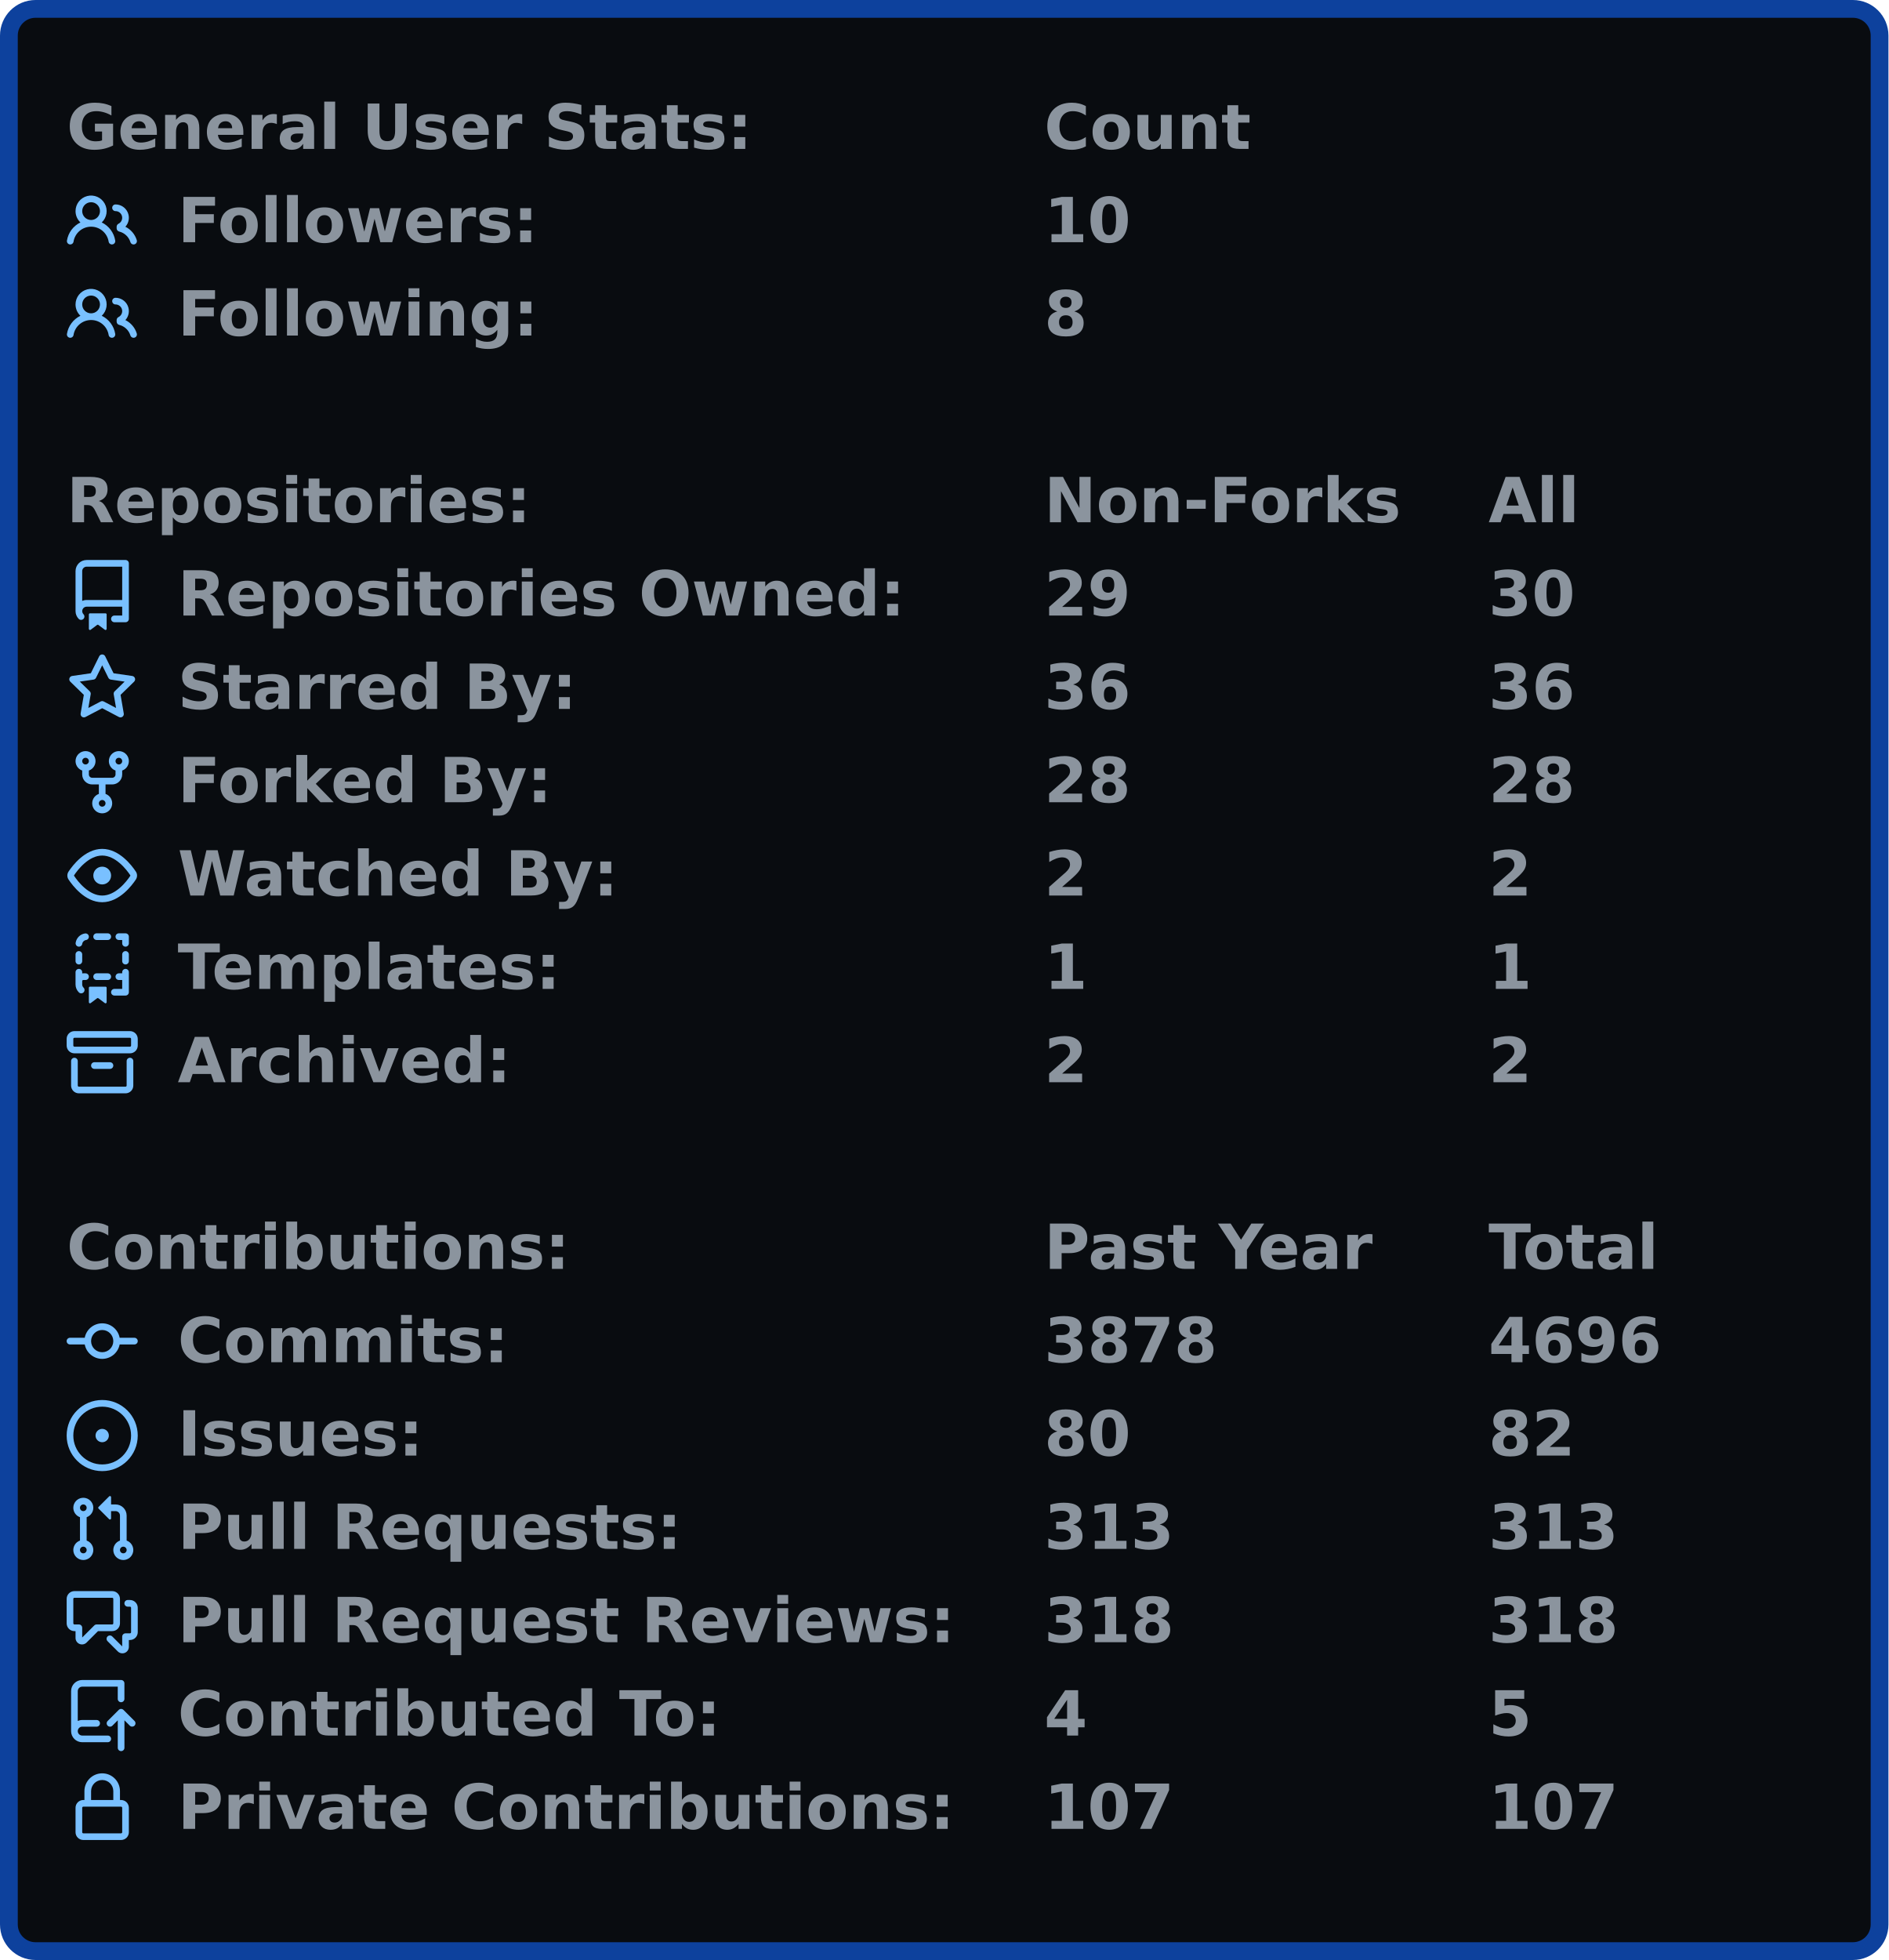
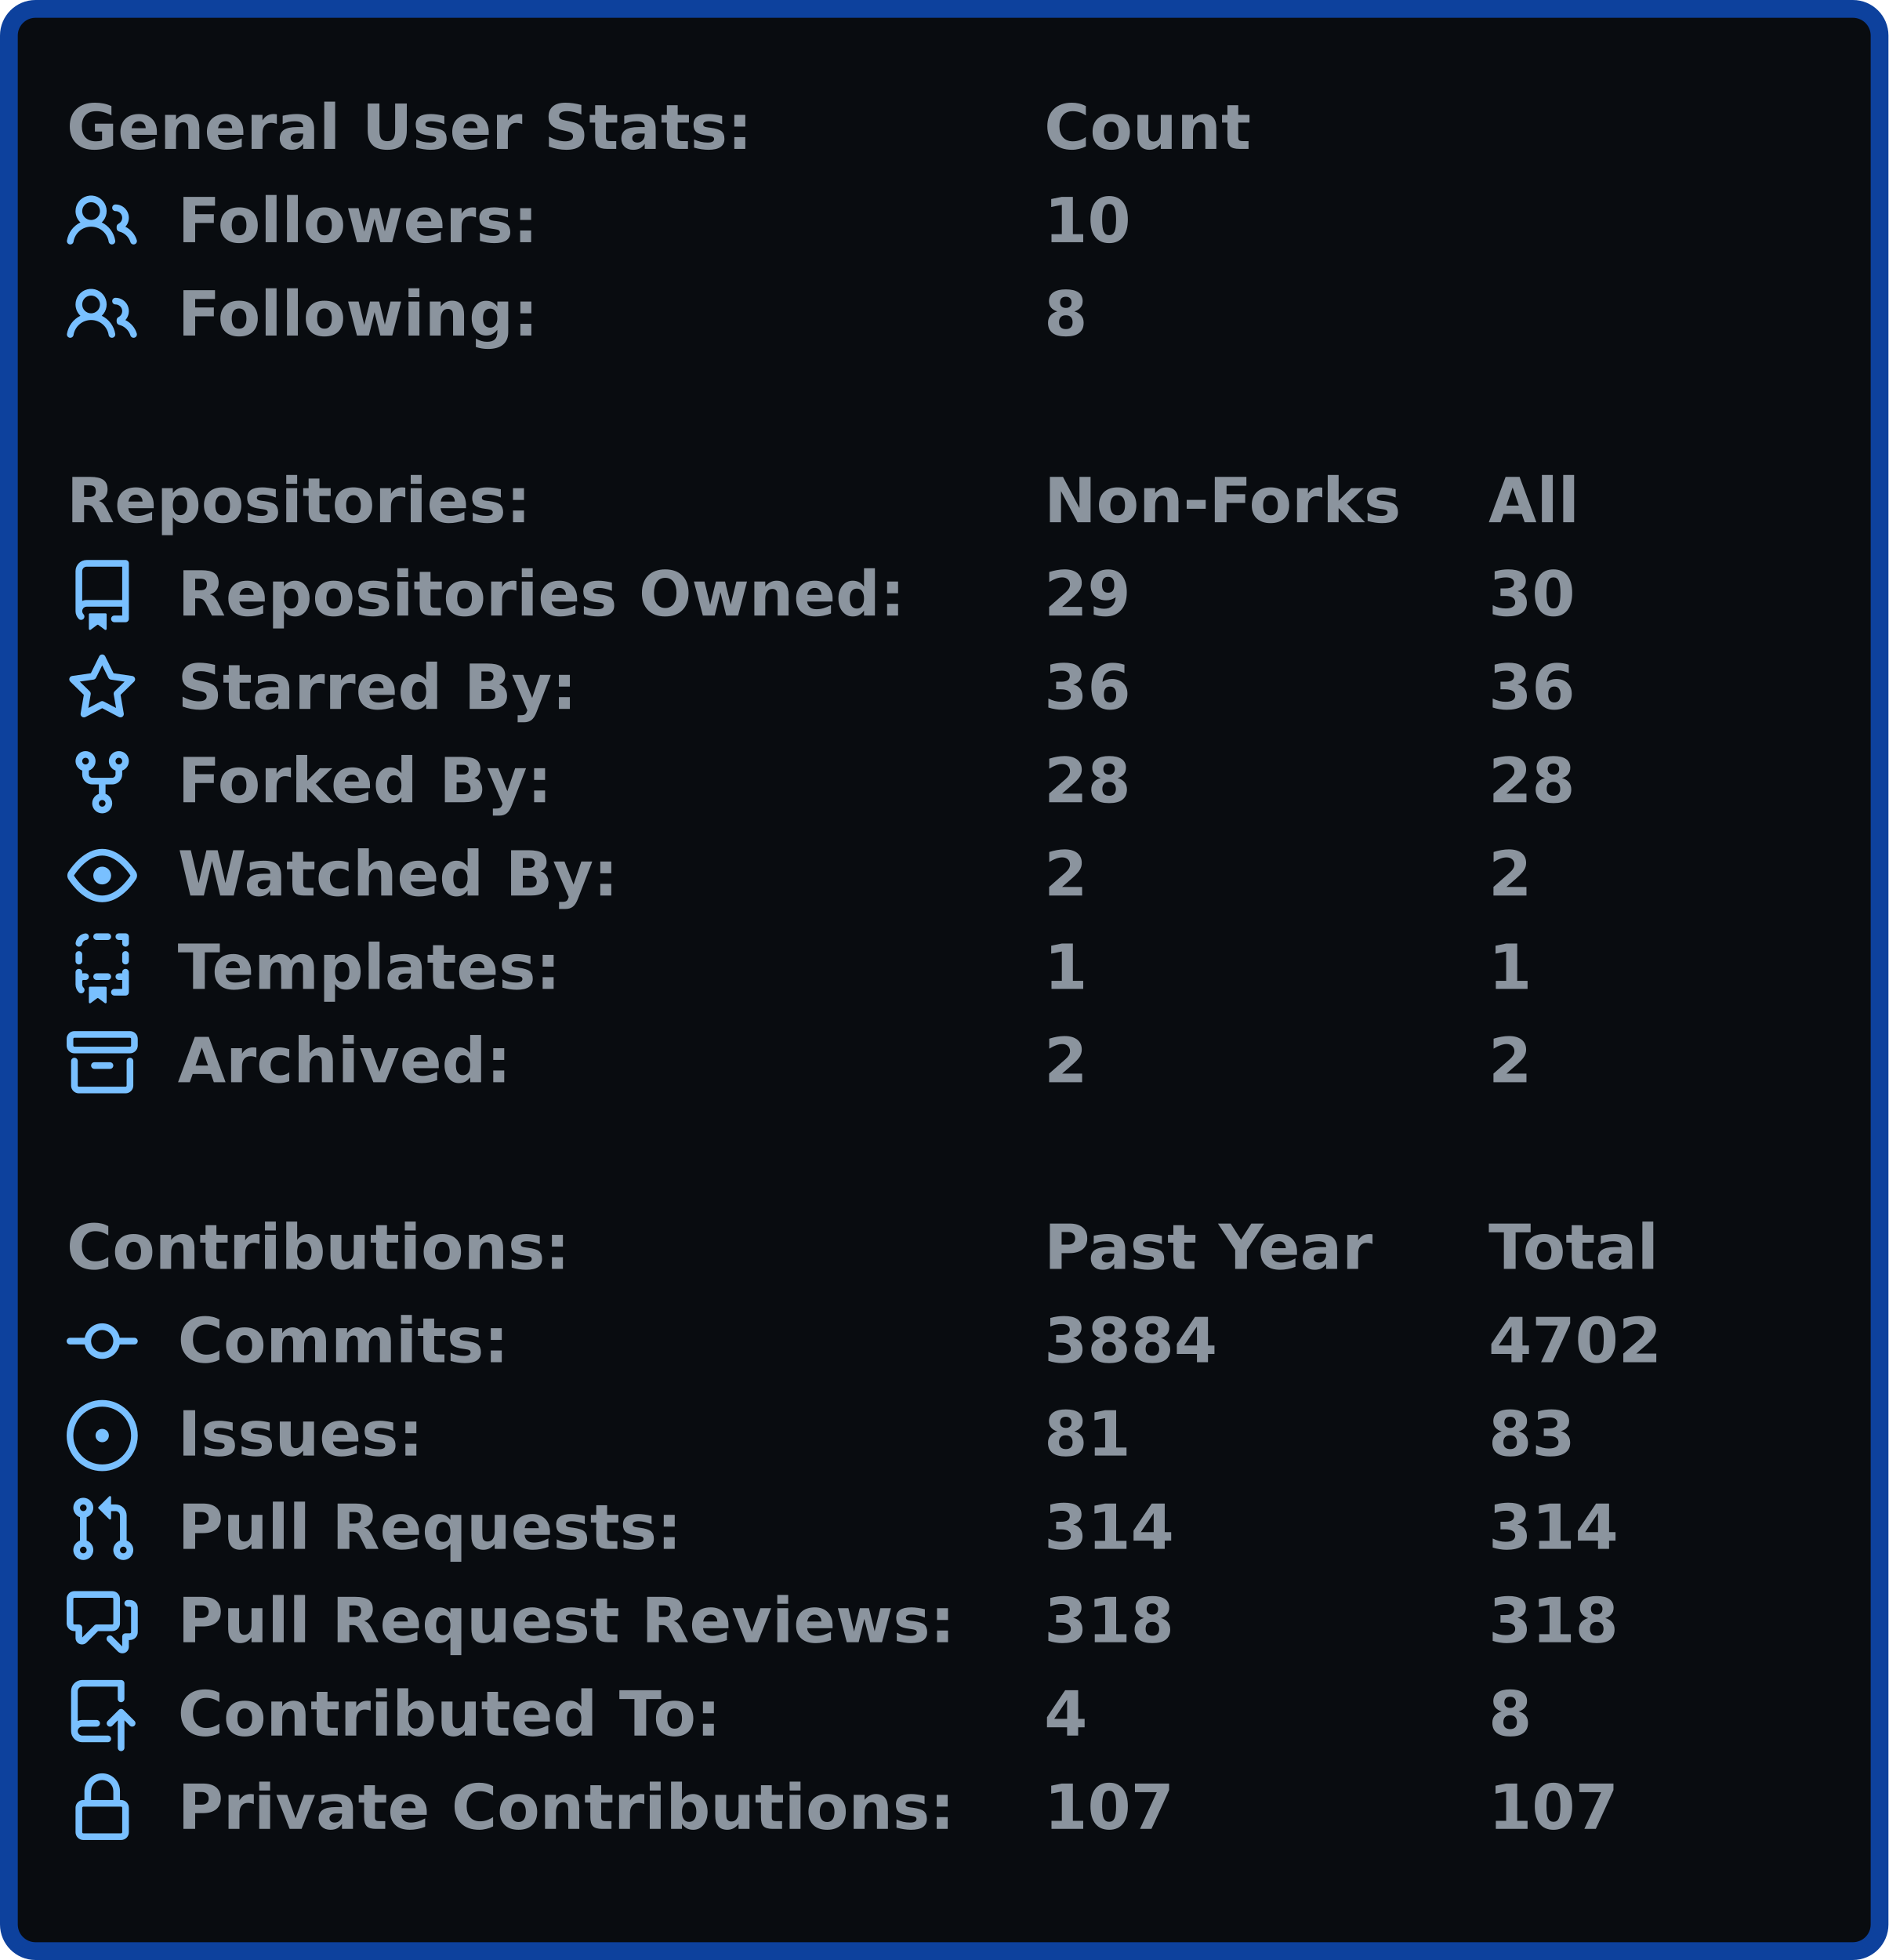
<svg xmlns="http://www.w3.org/2000/svg" width="425" height="441" viewBox="0 0 425 441">
  <rect x="2" y="2" stroke-width="4" rx="6" width="421" height="437" stroke="#0d419d" fill="#090c10" />
  <g font-weight="600" font-family="Verdana,Geneva,DejaVu Sans,sans-serif">
    <g transform="translate(0, 21)" font-size="14px" fill="#8b949e">
      <g transform="translate(15, 0)">
        <text x="0" y="12.5">General User Stats:</text>
        <text x="220" y="12.5">Count</text>
        <text x="320" y="12.5" />
      </g>
      <g transform="translate(15, 21)">
        <svg viewBox="0 0 16 16" width="16" height="16" fill="#79c0ff">
          <path fill-rule="evenodd" d="M5.5 3.5a2 2 0 100 4 2 2 0 000-4zM2 5.5a3.5 3.5 0 115.898 2.549 5.507 5.507 0 013.034 4.084.75.75 0 11-1.482.235 4.001 4.001 0 00-7.9 0 .75.75 0 01-1.482-.236A5.507 5.507 0 013.102 8.05 3.49 3.49 0 012 5.5zM11 4a.75.75 0 100 1.5 1.5 1.5 0 01.666 2.844.75.75 0 00-.416.672v.352a.75.75 0 00.574.73c1.2.289 2.162 1.2 2.522 2.372a.75.75 0 101.434-.44 5.01 5.01 0 00-2.56-3.012A3 3 0 0011 4z" />
        </svg>
        <text x="25" y="12.5">Followers:</text>
        <text x="220" y="12.5">10</text>
        <text x="320" y="12.5" />
      </g>
      <g transform="translate(15, 42)">
        <svg viewBox="0 0 16 16" width="16" height="16" fill="#79c0ff">
          <path fill-rule="evenodd" d="M5.5 3.5a2 2 0 100 4 2 2 0 000-4zM2 5.5a3.5 3.5 0 115.898 2.549 5.507 5.507 0 013.034 4.084.75.75 0 11-1.482.235 4.001 4.001 0 00-7.9 0 .75.75 0 01-1.482-.236A5.507 5.507 0 013.102 8.05 3.49 3.49 0 012 5.5zM11 4a.75.75 0 100 1.5 1.5 1.5 0 01.666 2.844.75.75 0 00-.416.672v.352a.75.75 0 00.574.73c1.2.289 2.162 1.2 2.522 2.372a.75.75 0 101.434-.44 5.01 5.01 0 00-2.56-3.012A3 3 0 0011 4z" />
        </svg>
        <text x="25" y="12.5">Following:</text>
        <text x="220" y="12.5">8</text>
        <text x="320" y="12.5" />
      </g>
    </g>
    <g transform="translate(0, 105)" font-size="14px" fill="#8b949e">
      <g transform="translate(15, 0)">
        <text x="0" y="12.5">Repositories:</text>
        <text x="220" y="12.5">Non-Forks</text>
        <text x="320" y="12.5">All</text>
      </g>
      <g transform="translate(15, 21)">
        <svg viewBox="0 0 16 16" width="16" height="16" fill="#79c0ff">
          <path fill-rule="evenodd" d="M2 2.5A2.5 2.5 0 014.5 0h8.75a.75.75 0 01.75.75v12.5a.75.75 0 01-.75.75h-2.5a.75.75 0 110-1.5h1.75v-2h-8a1 1 0 00-.714 1.7.75.75 0 01-1.072 1.05A2.495 2.495 0 012 11.5v-9zm10.5-1V9h-8c-.356 0-.694.074-1 .208V2.5a1 1 0 011-1h8zM5 12.25v3.25a.25.25 0 00.4.2l1.45-1.087a.25.25 0 01.3 0L8.6 15.7a.25.25 0 00.4-.2v-3.25a.25.25 0 00-.25-.25h-3.5a.25.25 0 00-.25.25z" />
        </svg>
        <text x="25" y="12.5">Repositories Owned:</text>
        <text x="220" y="12.5">29</text>
        <text x="320" y="12.5">30</text>
      </g>
      <g transform="translate(15, 42)">
        <svg viewBox="0 0 16 16" width="16" height="16" fill="#79c0ff">
          <path fill-rule="evenodd" d="M8 .25a.75.75 0 01.673.418l1.882 3.815 4.21.612a.75.75 0 01.416 1.279l-3.046 2.97.719 4.192a.75.75 0 01-1.088.791L8 12.347l-3.766 1.98a.75.75 0 01-1.088-.79l.72-4.194L.818 6.374a.75.75 0 01.416-1.28l4.21-.611L7.327.668A.75.75 0 018 .25zm0 2.445L6.615 5.5a.75.75 0 01-.564.41l-3.097.45 2.24 2.184a.75.75 0 01.216.664l-.528 3.084 2.769-1.456a.75.75 0 01.698 0l2.77 1.456-.53-3.084a.75.75 0 01.216-.664l2.24-2.183-3.096-.45a.75.75 0 01-.564-.41L8 2.694v.001z" />
        </svg>
        <text x="25" y="12.5">Starred By:</text>
        <text x="220" y="12.5">36</text>
        <text x="320" y="12.5">36</text>
      </g>
      <g transform="translate(15, 63)">
        <svg viewBox="0 0 16 16" width="16" height="16" fill="#79c0ff">
          <path fill-rule="evenodd" d="M5 3.25a.75.75 0 11-1.5 0 .75.75 0 011.5 0zm0 2.122a2.25 2.25 0 10-1.5 0v.878A2.25 2.25 0 005.75 8.5h1.5v2.128a2.251 2.251 0 101.5 0V8.5h1.5a2.25 2.25 0 002.25-2.25v-.878a2.25 2.25 0 10-1.5 0v.878a.75.75 0 01-.75.75h-4.5A.75.75 0 015 6.25v-.878zm3.75 7.378a.75.75 0 11-1.5 0 .75.75 0 011.5 0zm3-8.75a.75.75 0 100-1.5.75.75 0 000 1.5z" />
        </svg>
        <text x="25" y="12.5">Forked By:</text>
        <text x="220" y="12.5">28</text>
        <text x="320" y="12.5">28</text>
      </g>
      <g transform="translate(15, 84)">
        <svg viewBox="0 0 16 16" width="16" height="16" fill="#79c0ff">
          <path fill-rule="evenodd" d="M1.679 7.932c.412-.621 1.242-1.75 2.366-2.717C5.175 4.242 6.527 3.5 8 3.5c1.473 0 2.824.742 3.955 1.715 1.124.967 1.954 2.096 2.366 2.717a.119.119 0 010 .136c-.412.621-1.242 1.75-2.366 2.717C10.825 11.758 9.473 12.5 8 12.5c-1.473 0-2.824-.742-3.955-1.715C2.92 9.818 2.09 8.69 1.679 8.068a.119.119 0 010-.136zM8 2c-1.981 0-3.67.992-4.933 2.078C1.797 5.169.88 6.423.43 7.1a1.619 1.619 0 000 1.798c.45.678 1.367 1.932 2.637 3.024C4.329 13.008 6.019 14 8 14c1.981 0 3.67-.992 4.933-2.078 1.27-1.091 2.187-2.345 2.637-3.023a1.619 1.619 0 000-1.798c-.45-.678-1.367-1.932-2.637-3.023C11.671 2.992 9.981 2 8 2zm0 8a2 2 0 100-4 2 2 0 000 4z" />
        </svg>
        <text x="25" y="12.5">Watched By:</text>
        <text x="220" y="12.5">2</text>
        <text x="320" y="12.5">2</text>
      </g>
      <g transform="translate(15, 105)">
        <svg viewBox="0 0 16 16" width="16" height="16" fill="#79c0ff">
          <path fill-rule="evenodd" d="M6 .75A.75.75 0 016.75 0h2.5a.75.75 0 010 1.5h-2.5A.75.75 0 016 .75zm5 0a.75.75 0 01.75-.75h1.5a.75.75 0 01.75.75v1.5a.75.75 0 01-1.5 0V1.5h-.75A.75.75 0 0111 .75zM4.992.662a.75.75 0 01-.636.848c-.436.063-.783.41-.846.846a.75.75 0 01-1.485-.212A2.501 2.501 0 014.144.025a.75.75 0 01.848.637zM2.75 4a.75.75 0 01.75.75v1.5a.75.75 0 01-1.5 0v-1.5A.75.75 0 012.75 4zm10.5 0a.75.75 0 01.75.75v1.5a.75.75 0 01-1.5 0v-1.5a.75.75 0 01.75-.75zM2.75 8a.75.75 0 01.75.75v.268A1.72 1.72 0 013.75 9h.5a.75.75 0 010 1.5h-.5a.25.25 0 00-.25.25v.75c0 .28.114.532.3.714a.75.75 0 01-1.05 1.072A2.495 2.495 0 012 11.5V8.75A.75.75 0 012.75 8zm10.5 0a.75.75 0 01.75.75v4.5a.75.75 0 01-.75.75h-2.5a.75.75 0 010-1.5h1.75v-2h-.75a.75.75 0 010-1.5h.75v-.25a.75.75 0 01.75-.75zM6 9.75A.75.75 0 016.75 9h2.5a.75.75 0 010 1.5h-2.5A.75.75 0 016 9.75zm-1 2.5v3.25a.25.25 0 00.4.2l1.45-1.087a.25.25 0 01.3 0L8.6 15.7a.25.25 0 00.4-.2v-3.25a.25.25 0 00-.25-.25h-3.5a.25.25 0 00-.25.25z" />
        </svg>
        <text x="25" y="12.5">Templates:</text>
        <text x="220" y="12.5">1</text>
        <text x="320" y="12.5">1</text>
      </g>
      <g transform="translate(15, 126)">
        <svg viewBox="0 0 16 16" width="16" height="16" fill="#79c0ff">
          <path fill-rule="evenodd" d="M1.75 2.5a.25.25 0 00-.25.25v1.5c0 .138.112.25.25.25h12.5a.25.25 0 00.25-.25v-1.5a.25.25 0 00-.25-.25H1.75zM0 2.75C0 1.784.784 1 1.75 1h12.5c.966 0 1.75.784 1.75 1.75v1.5A1.75 1.75 0 0114.25 6H1.75A1.75 1.75 0 010 4.25v-1.5zM1.75 7a.75.75 0 01.75.75v5.5c0 .138.112.25.25.25h10.5a.25.25 0 00.25-.25v-5.5a.75.75 0 111.5 0v5.5A1.75 1.75 0 0113.25 15H2.75A1.75 1.75 0 011 13.25v-5.5A.75.75 0 011.75 7zm4.5 1a.75.75 0 000 1.5h3.5a.75.75 0 100-1.5h-3.5z" />
        </svg>
        <text x="25" y="12.5">Archived:</text>
        <text x="220" y="12.5">2</text>
        <text x="320" y="12.5">2</text>
      </g>
    </g>
    <g transform="translate(0, 273)" font-size="14px" fill="#8b949e">
      <g transform="translate(15, 0)">
        <text x="0" y="12.5">Contributions:</text>
        <text x="220" y="12.5">Past Year</text>
        <text x="320" y="12.5">Total</text>
      </g>
      <g transform="translate(15, 21)">
        <svg viewBox="0 0 16 16" width="16" height="16" fill="#79c0ff">
          <path fill-rule="evenodd" d="M10.5 7.75a2.5 2.5 0 11-5 0 2.5 2.5 0 015 0zm1.43.75a4.002 4.002 0 01-7.86 0H.75a.75.75 0 110-1.5h3.32a4.001 4.001 0 017.86 0h3.32a.75.75 0 110 1.5h-3.32z" />
        </svg>
        <text x="25" y="12.5">Commits:</text>
-         <text x="220" y="12.5">3878</text>
-         <text x="320" y="12.5">4696</text>
+         <text x="220" y="12.5">3884</text>
+         <text x="320" y="12.5">4702</text>
      </g>
      <g transform="translate(15, 42)">
        <svg viewBox="0 0 16 16" width="16" height="16" fill="#79c0ff">
          <path d="M8 9.5a1.5 1.5 0 100-3 1.5 1.5 0 000 3z" />
          <path fill-rule="evenodd" d="M8 0a8 8 0 100 16A8 8 0 008 0zM1.5 8a6.5 6.5 0 1113 0 6.5 6.5 0 01-13 0z" />
        </svg>
        <text x="25" y="12.5">Issues:</text>
-         <text x="220" y="12.5">80</text>
-         <text x="320" y="12.5">82</text>
+         <text x="220" y="12.5">81</text>
+         <text x="320" y="12.5">83</text>
      </g>
      <g transform="translate(15, 63)">
        <svg viewBox="0 0 16 16" width="16" height="16" fill="#79c0ff">
          <path fill-rule="evenodd" d="M7.177 3.073L9.573.677A.25.25 0 0110 .854v4.792a.25.25 0 01-.427.177L7.177 3.427a.25.25 0 010-.354zM3.75 2.5a.75.75 0 100 1.5.75.75 0 000-1.5zm-2.25.75a2.25 2.25 0 113 2.122v5.256a2.251 2.251 0 11-1.5 0V5.372A2.25 2.25 0 011.5 3.25zM11 2.5h-1V4h1a1 1 0 011 1v5.628a2.251 2.251 0 101.5 0V5A2.5 2.5 0 0011 2.5zm1 10.25a.75.75 0 111.5 0 .75.75 0 01-1.5 0zM3.75 12a.75.75 0 100 1.5.75.75 0 000-1.5z" />
        </svg>
        <text x="25" y="12.5">Pull Requests:</text>
-         <text x="220" y="12.5">313</text>
-         <text x="320" y="12.5">313</text>
+         <text x="220" y="12.5">314</text>
+         <text x="320" y="12.5">314</text>
      </g>
      <g transform="translate(15, 84)">
        <svg viewBox="0 0 16 16" width="16" height="16" fill="#79c0ff">
          <path fill-rule="evenodd" d="M1.5 2.75a.25.25 0 01.25-.25h8.5a.25.25 0 01.25.25v5.5a.25.25 0 01-.25.25h-3.5a.75.75 0 00-.53.22L3.5 11.44V9.25a.75.75 0 00-.75-.75h-1a.25.25 0 01-.25-.25v-5.5zM1.75 1A1.75 1.75 0 000 2.75v5.5C0 9.216.784 10 1.75 10H2v1.543a1.457 1.457 0 002.487 1.03L7.061 10h3.189A1.75 1.75 0 0012 8.25v-5.5A1.75 1.75 0 0010.25 1h-8.5zM14.5 4.75a.25.25 0 00-.25-.25h-.5a.75.75 0 110-1.5h.5c.966 0 1.75.784 1.75 1.75v5.5A1.75 1.75 0 0114.25 12H14v1.543a1.457 1.457 0 01-2.487 1.03L9.22 12.28a.75.75 0 111.06-1.06l2.22 2.22v-2.19a.75.75 0 01.75-.75h1a.25.25 0 00.25-.25v-5.5z" />
        </svg>
        <text x="25" y="12.5">Pull Request Reviews:</text>
        <text x="220" y="12.5">318</text>
        <text x="320" y="12.5">318</text>
      </g>
      <g transform="translate(15, 105)">
        <svg viewBox="0 0 16 16" width="16" height="16" fill="#79c0ff">
          <path fill-rule="evenodd" d="M1 2.5A2.5 2.5 0 013.5 0h8.75a.75.75 0 01.75.75v3.5a.75.75 0 01-1.5 0V1.5h-8a1 1 0 00-1 1v6.708A2.492 2.492 0 013.5 9h3.25a.75.75 0 010 1.5H3.5a1 1 0 100 2h5.75a.75.75 0 010 1.5H3.5A2.5 2.5 0 011 11.5v-9zm13.23 7.79a.75.75 0 001.06-1.06l-2.505-2.505a.75.75 0 00-1.06 0L9.22 9.229a.75.75 0 001.06 1.061l1.225-1.224v6.184a.75.75 0 001.5 0V9.066l1.224 1.224z" />
        </svg>
        <text x="25" y="12.5">Contributed To:</text>
        <text x="220" y="12.5">4</text>
-         <text x="320" y="12.5">5</text>
+         <text x="320" y="12.5">8</text>
      </g>
      <g transform="translate(15, 126)">
        <svg viewBox="0 0 16 16" width="16" height="16" fill="#79c0ff">
          <path fill-rule="evenodd" d="M4 4v2h-.25A1.75 1.75 0 002 7.75v5.5c0 .966.784 1.75 1.75 1.75h8.5A1.75 1.75 0 0014 13.25v-5.5A1.75 1.75 0 0012.25 6H12V4a4 4 0 10-8 0zm6.5 2V4a2.5 2.5 0 00-5 0v2h5zM12 7.5h.25a.25.25 0 01.25.25v5.5a.25.25 0 01-.25.25h-8.5a.25.25 0 01-.25-.25v-5.5a.25.25 0 01.25-.25H12z" />
        </svg>
        <text x="25" y="12.5">Private Contributions:</text>
        <text x="220" y="12.5">107</text>
        <text x="320" y="12.5">107</text>
      </g>
    </g>
  </g>
</svg>
